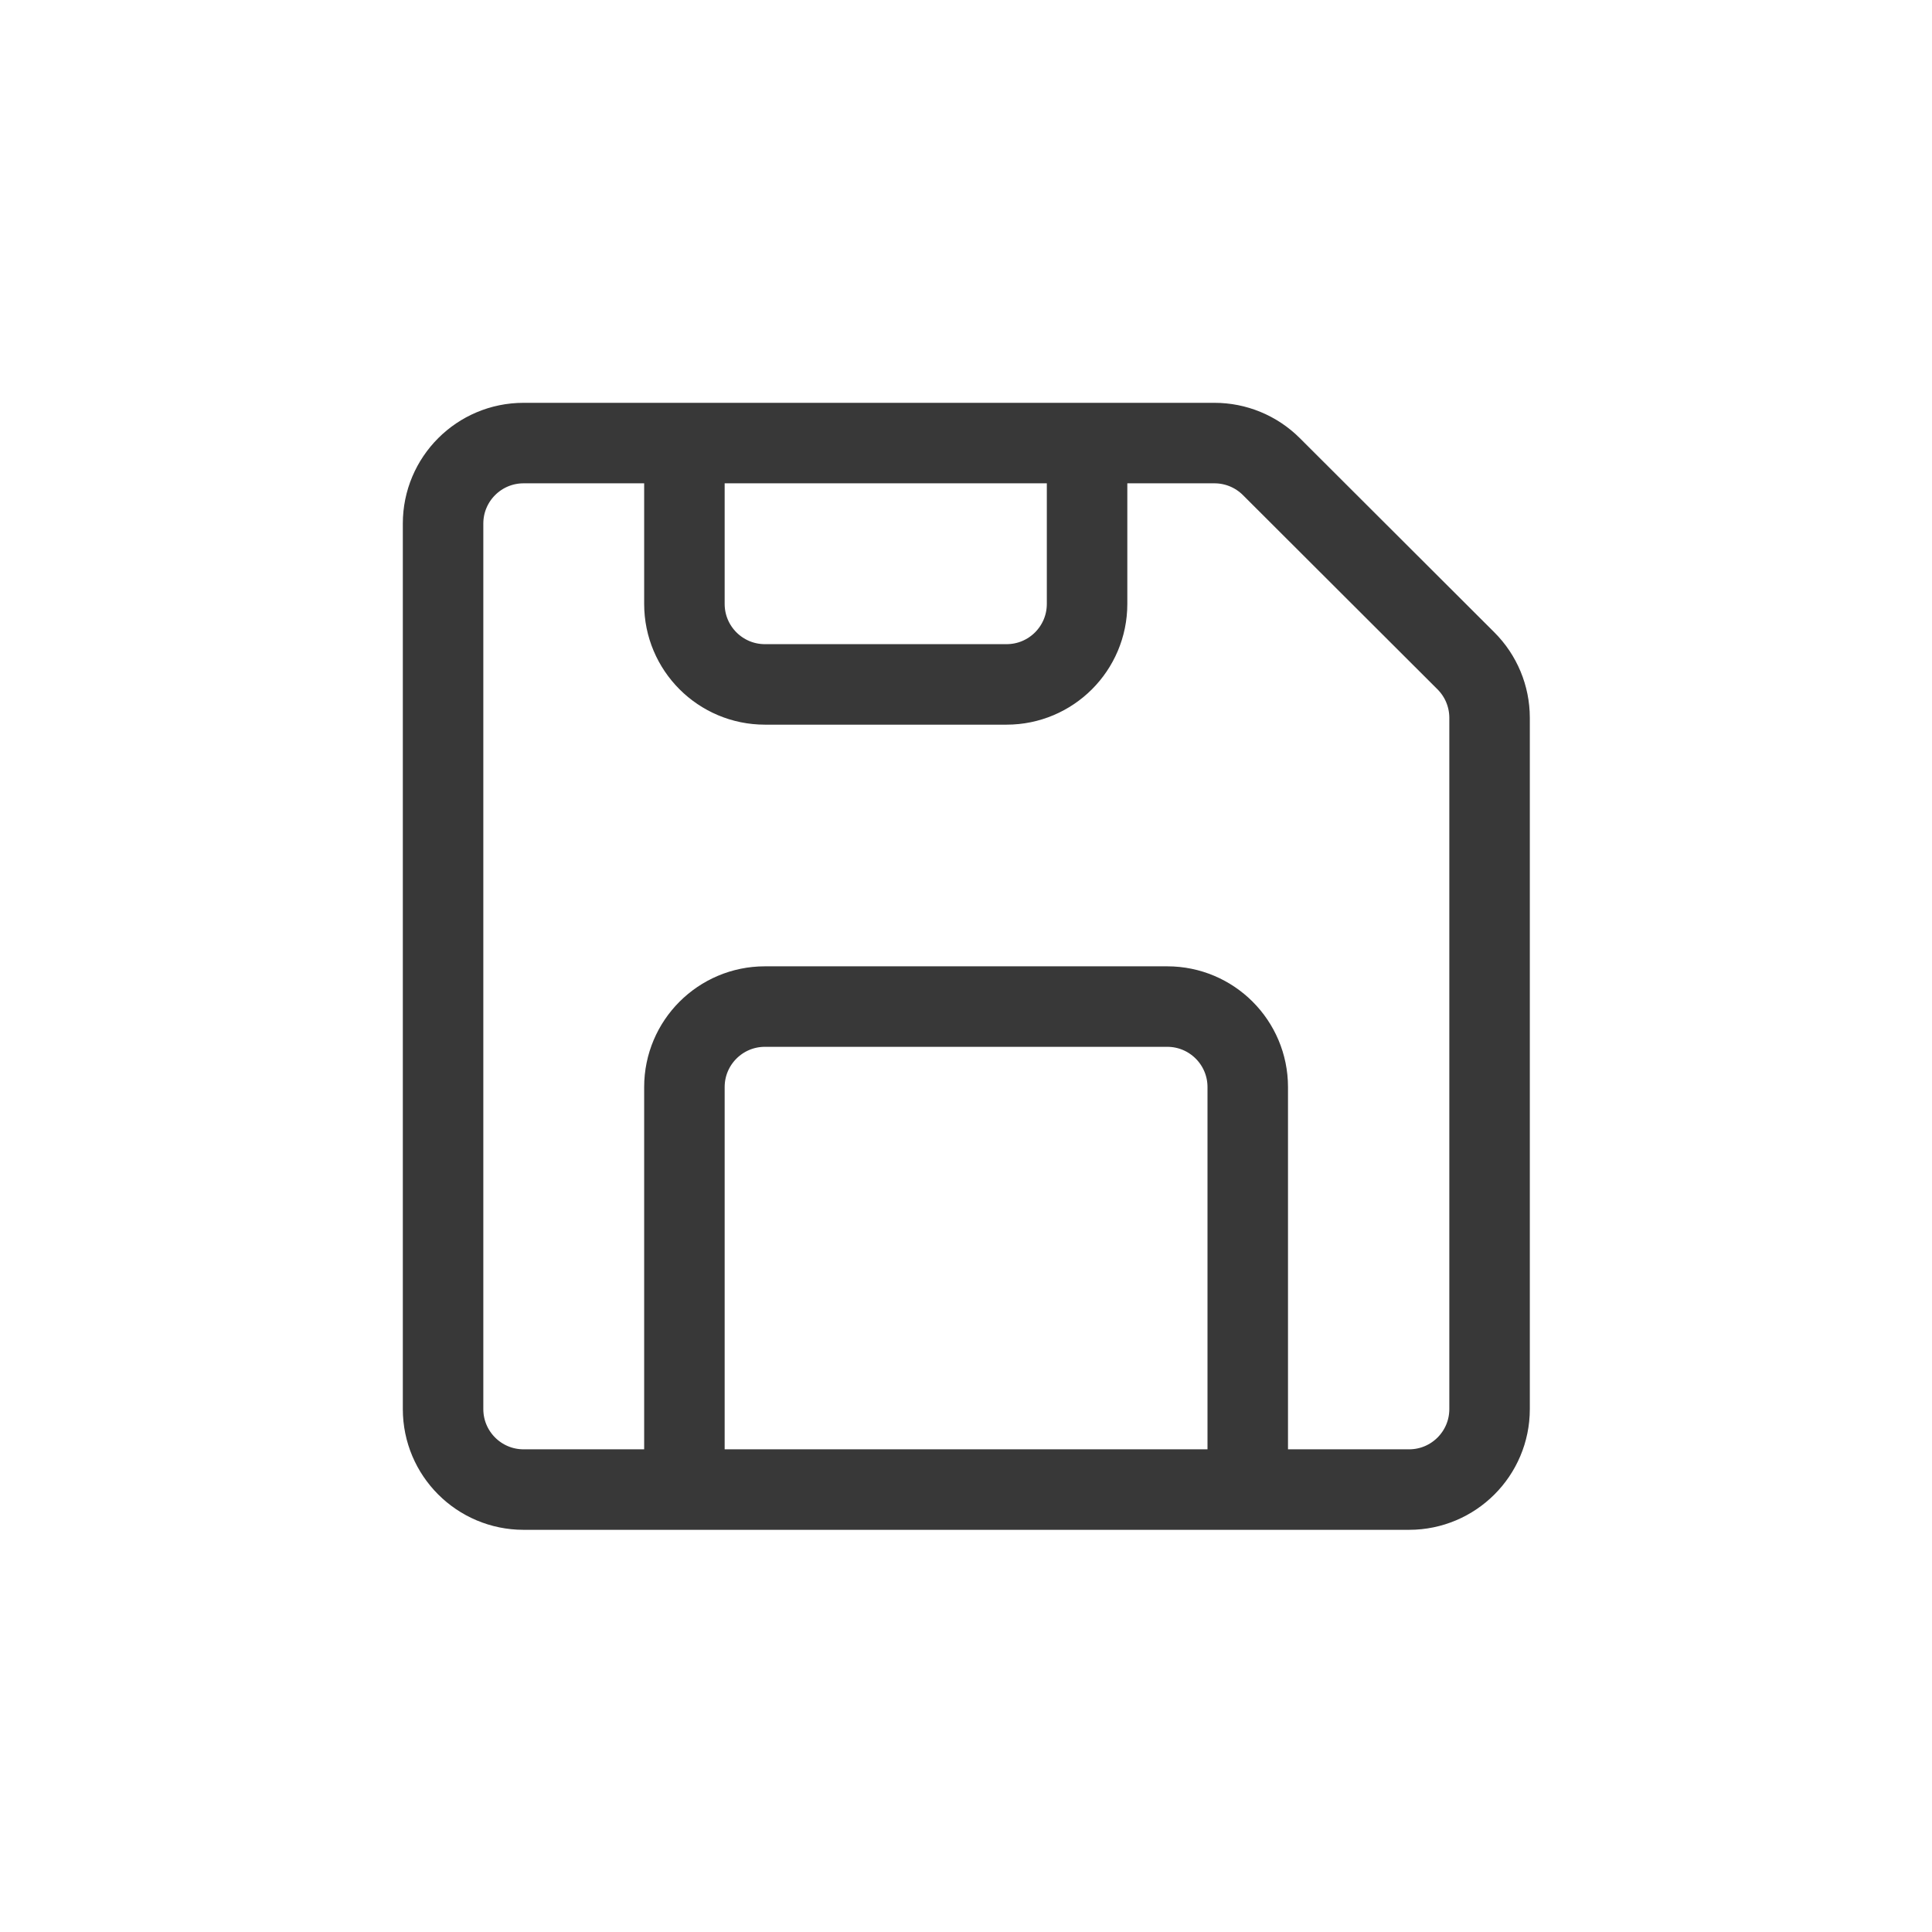
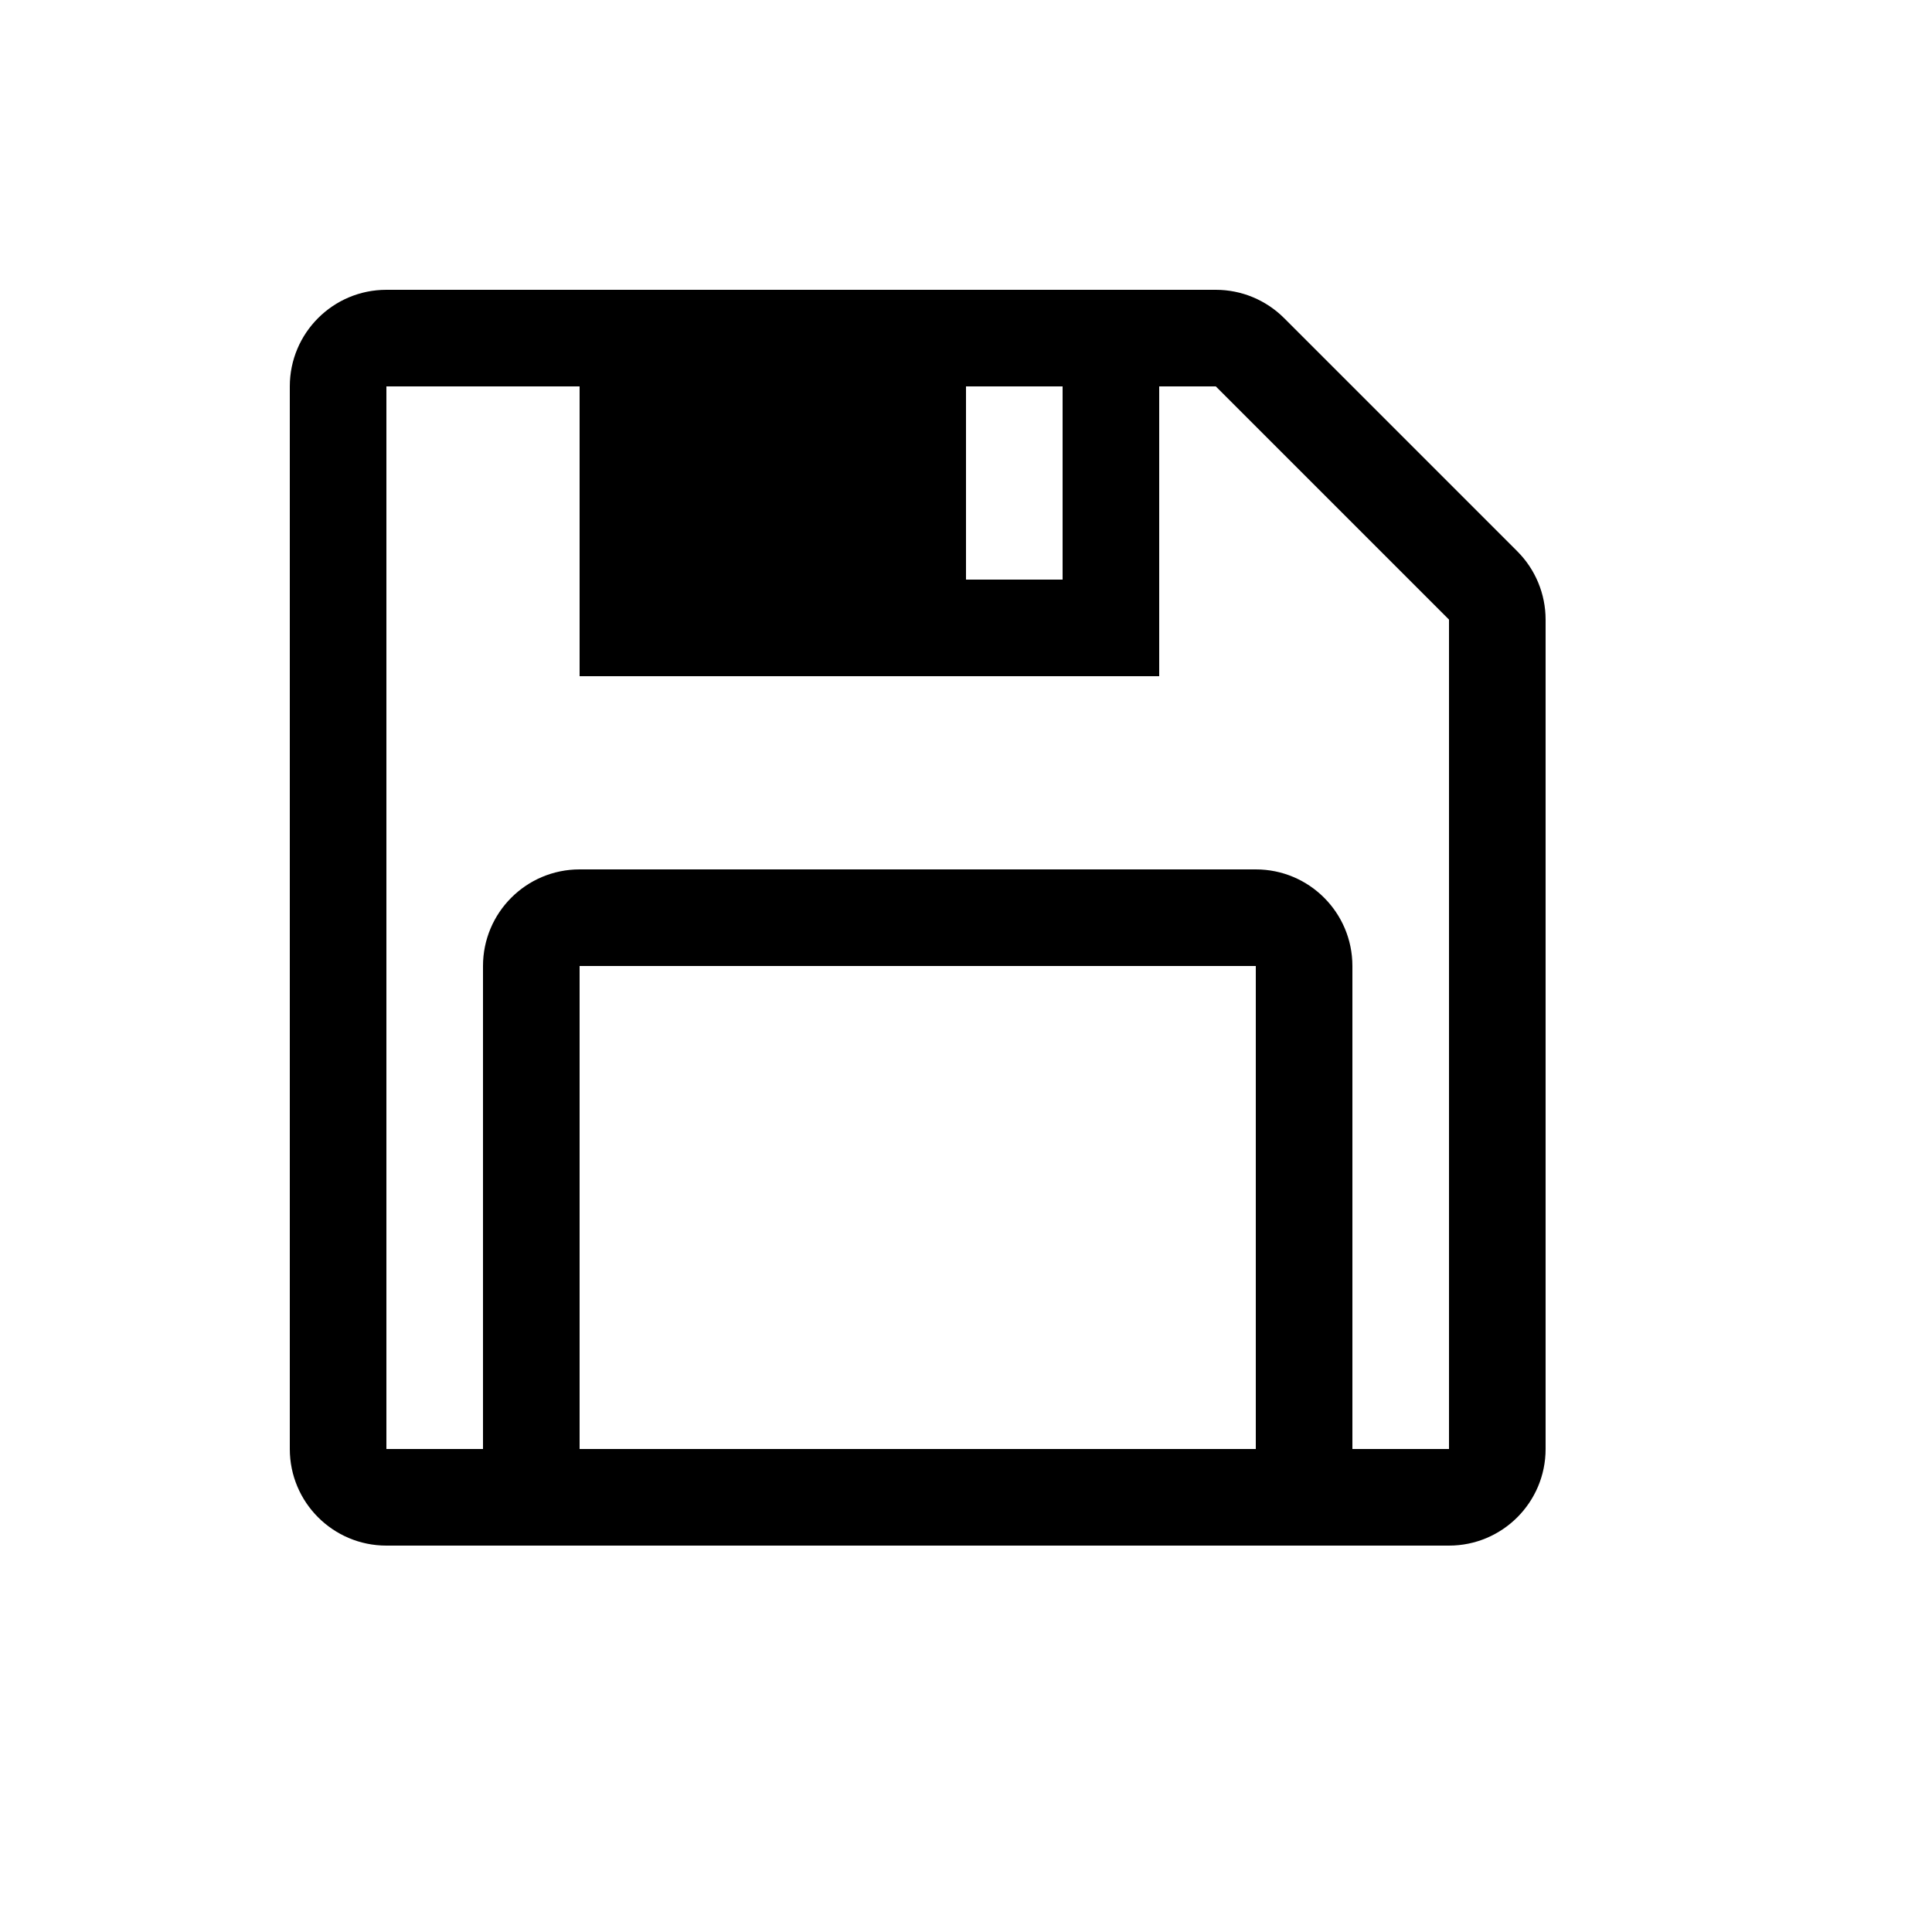
- <svg xmlns="http://www.w3.org/2000/svg" width="24" height="24" fill="none" viewBox="0 0 24 24">
-   <path stroke="#383838" stroke-linejoin="round" d="M8.502 5.504H6.504a1 1 0 0 0-1 1v11a1 1 0 0 0 1 1h1.998m0-13v1.998a1 1 0 0 0 1 1h3.002a1 1 0 0 0 1-1V5.504m-5.002 0h5.002m0 0h1.582a1 1 0 0 1 .707.292l2.417 2.413a1 1 0 0 1 .294.707v8.588a1 1 0 0 1-1 1H15.5m-6.998 0v-5a1 1 0 0 1 1-1H14.5a1 1 0 0 1 1 1v5m-6.998 0H15.5" />
+ <svg xmlns="http://www.w3.org/2000/svg" width="20" height="20" fill="none" viewBox="0 0 20 20">
+   <path fill="#000" fill-rule="evenodd" d="M14 15h1V6.414L12.586 4H12v3H6V4H4v11h1v-5a1 1 0 0 1 1-1h7a1 1 0 0 1 1 1v5Zm-1 1h2a1 1 0 0 0 1-1V6.414a1 1 0 0 0-.293-.707l-2.414-2.414A1 1 0 0 0 12.586 3H4a1 1 0 0 0-1 1v11a1 1 0 0 0 1 1h9Zm0-1v-5H6v5h7ZM10 4h1v2h-1V4Z" clip-rule="evenodd" />
</svg>
